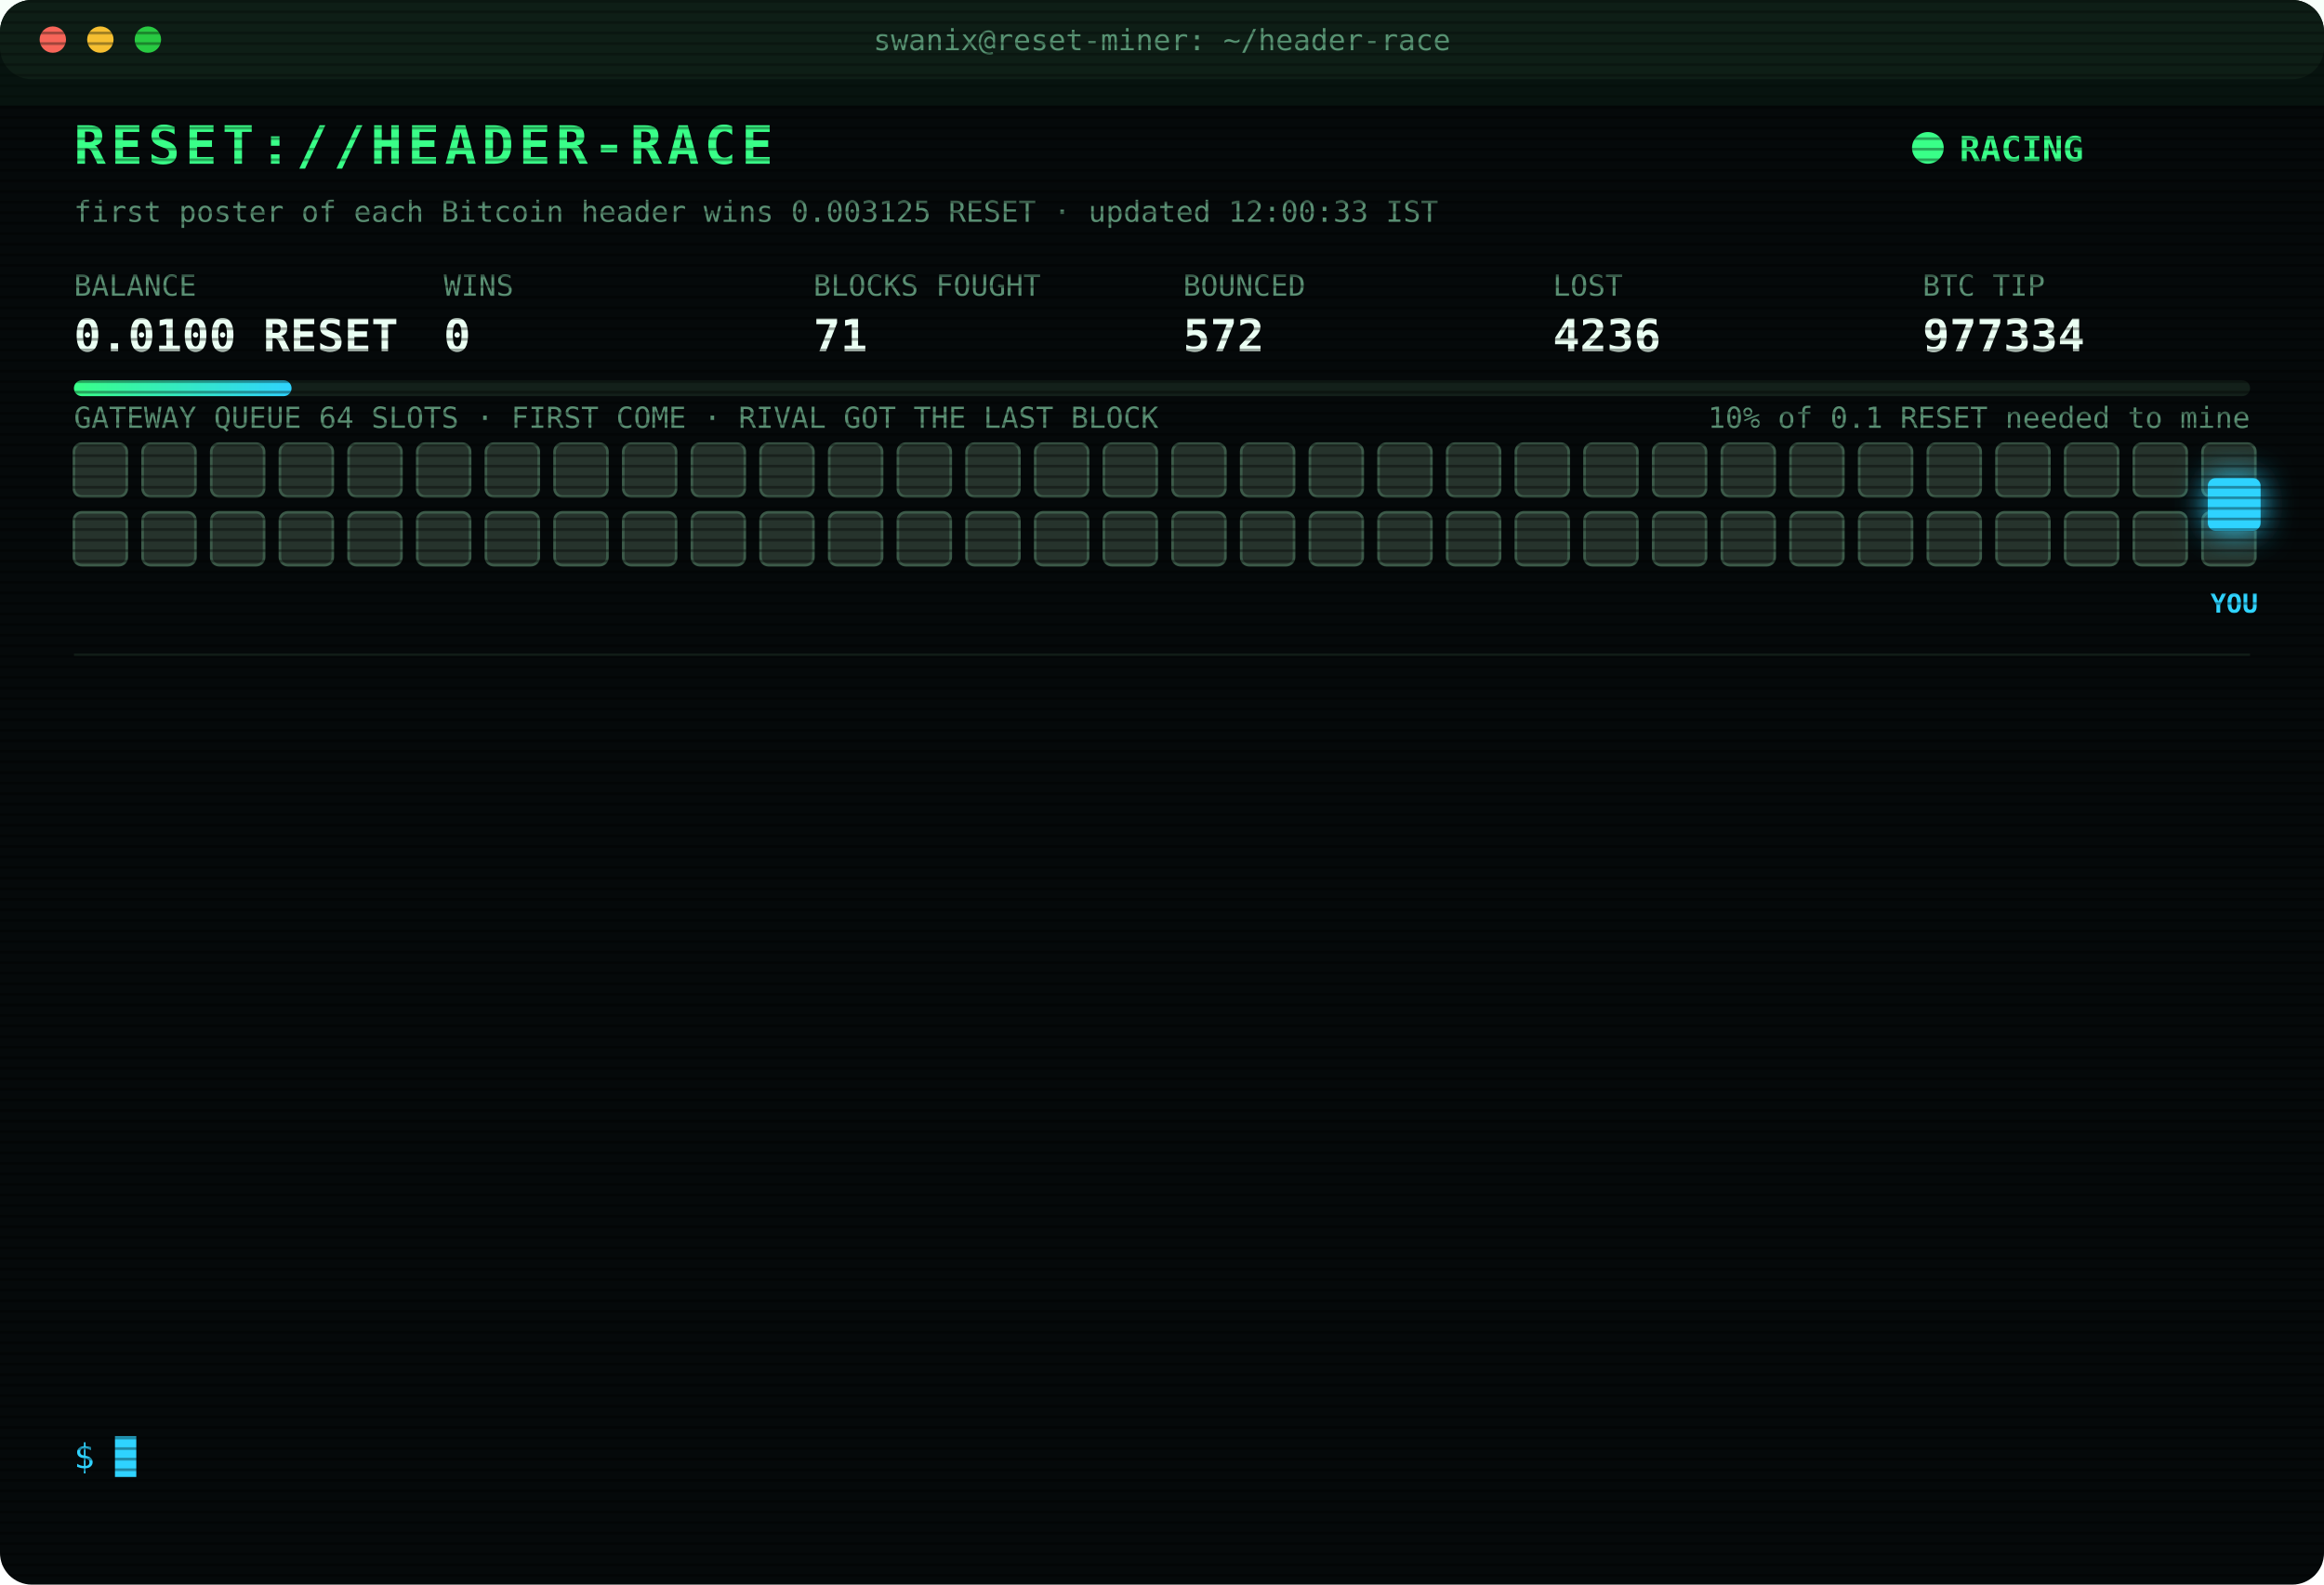
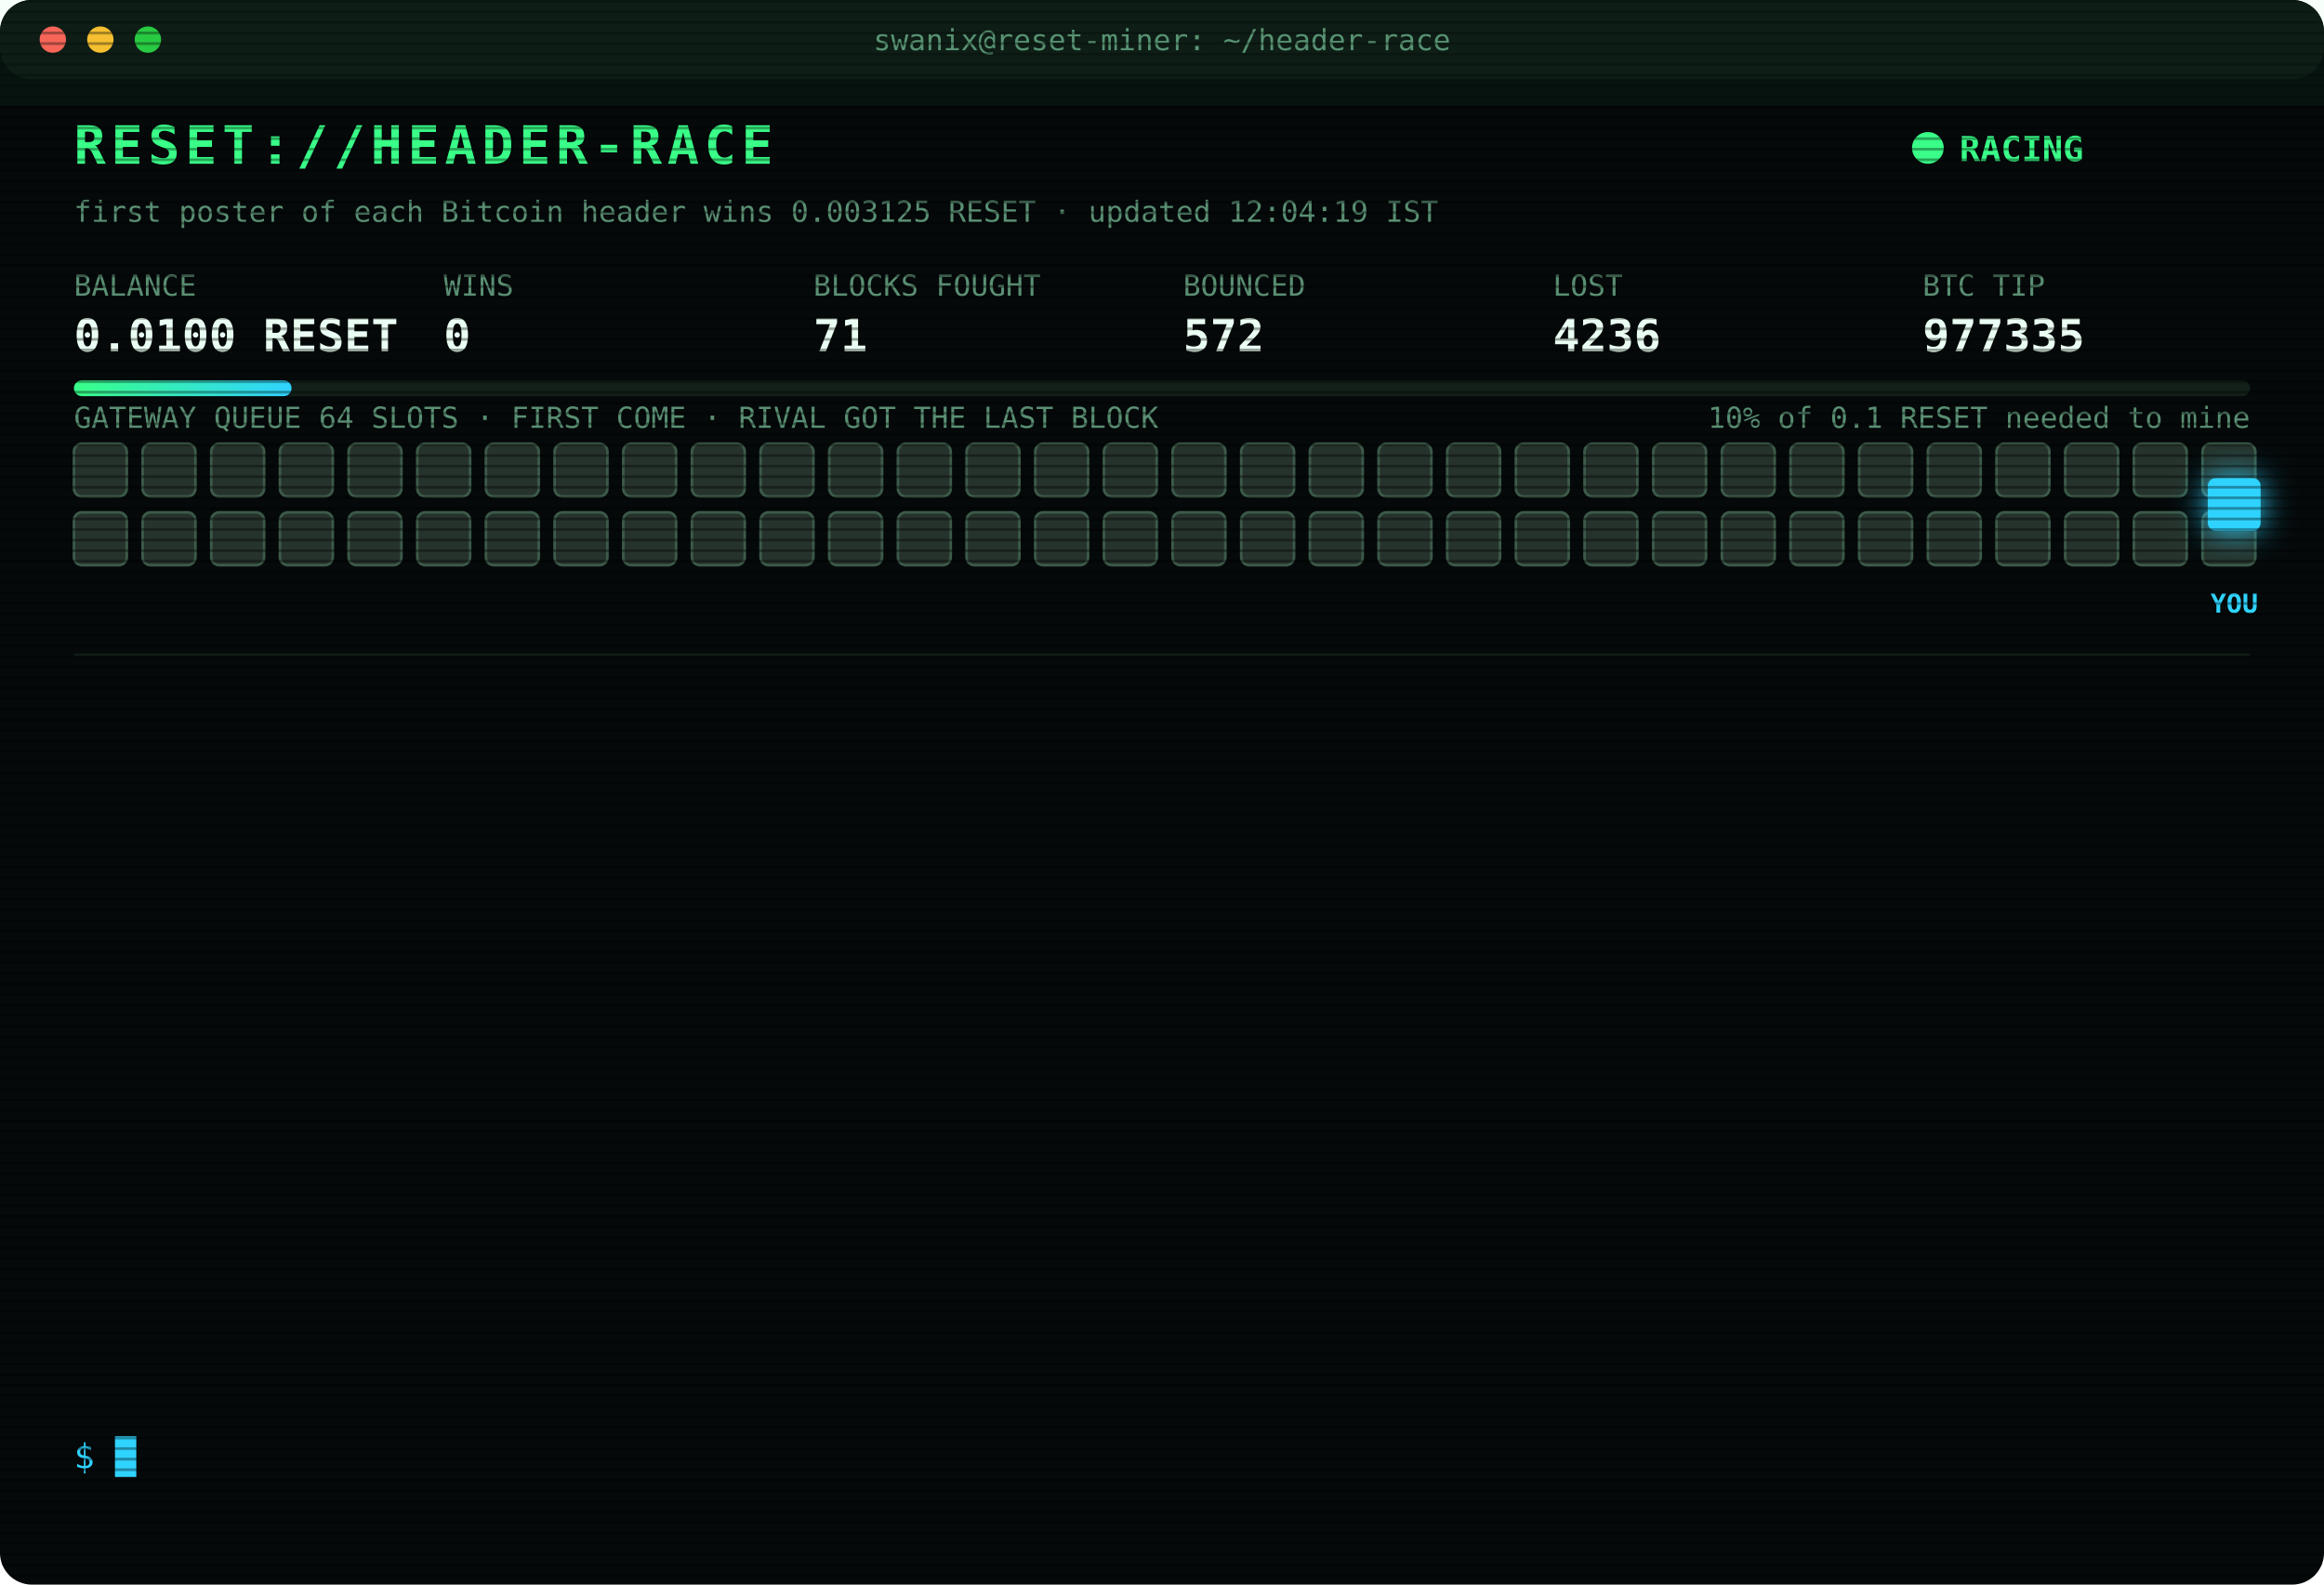
<svg xmlns="http://www.w3.org/2000/svg" width="880" height="600" viewBox="0 0 880 600" font-family="ui-monospace,SFMono-Regular,Menlo,Consolas,monospace">
  <style>
text{font-size:13px;fill:#7CFFB2}
.title{font-size:20px;font-weight:700;fill:#39FF88;letter-spacing:2px;animation:glitch 3s infinite steps(1)}
.sub{fill:#2fd3ff}.k{fill:#5a8f73;font-size:11px}.v{font-size:17px;font-weight:700;fill:#eafff3}
.ts{fill:#3f6b56}.boot{fill:#2fd3ff}.dim{fill:#5a8f73}.bad{fill:#ff4d6d}.warn{fill:#ffd23f}.mag{fill:#ff5cf0}.win{fill:#39FF88;font-weight:700}
.tag{font-size:10px;fill:#2fd3ff;font-weight:700}
.rival{fill:#26332c;stroke:#3c5a49;animation:jam 1.2s infinite alternate}
.idle{fill:#141c18;stroke:#22302a;animation:breathe 4s infinite}
.me{fill:#2fd3ff;filter:drop-shadow(0 0 6px #2fd3ff)}
.hover{animation:nudge 1.1s infinite ease-in-out}.bounce{animation:kick 1.4s infinite}
.ln{opacity:0;animation:in .4s forwards}
.cur{animation:blink 1s infinite steps(1)}
.scan{animation:scan 6s infinite linear}
.led{animation:blink 1.4s infinite}
@keyframes in{from{opacity:0;transform:translateX(-6px)}to{opacity:1;transform:none}}
@keyframes blink{50%{opacity:0}}
@keyframes jam{to{fill:#33463b}}
@keyframes breathe{50%{opacity:.4}}
@keyframes nudge{50%{transform:translateX(-10px)}}
@keyframes kick{0%,100%{transform:none}30%{transform:translateX(-14px)}55%{transform:translateX(10px) translateY(-6px)}}
@keyframes glitch{0%,92%{transform:none}93%{transform:translateX(2px);fill:#ff4d6d}95%{transform:translateX(-2px);fill:#2fd3ff}97%{transform:none}}
@keyframes scan{from{transform:translateY(-40px)}to{transform:translateY(600px)}}
</style>
  <defs>
    <pattern id="sl" width="4" height="4" patternUnits="userSpaceOnUse">
      <rect width="4" height="1" fill="#000" opacity=".35" />
    </pattern>
    <linearGradient id="bar">
      <stop offset="0" stop-color="#39FF88" />
      <stop offset="1" stop-color="#2fd3ff" />
    </linearGradient>
  </defs>
  <rect width="880" height="600" rx="12" fill="#05090a" />
  <rect width="880" height="30" rx="12" fill="#0d1512" />
  <circle cx="20" cy="15" r="5" fill="#ff5f57" />
  <circle cx="38" cy="15" r="5" fill="#febc2e" />
  <circle cx="56" cy="15" r="5" fill="#28c840" />
  <text x="440" y="19" text-anchor="middle" class="k">swanix@reset-miner: ~/header-race</text>
  <text x="28" y="62" class="title">RESET://HEADER-RACE</text>
  <circle class="led" cx="730" cy="56" r="6" fill="#39FF88" />
  <text x="742" y="61" class="win">RACING</text>
-   <text x="28" y="84" class="k">first poster of each Bitcoin header wins 0.003125 RESET · updated 12:00:33 IST</text>
+   <text x="28" y="84" class="k">first poster of each Bitcoin header wins 0.003125 RESET · updated 12:04:19 IST</text>
  <text x="28" y="112" class="k">BALANCE</text>
  <text x="28" y="133" class="v">0.0100 RESET</text>
  <text x="168" y="112" class="k">WINS</text>
  <text x="168" y="133" class="v">0</text>
  <text x="308" y="112" class="k">BLOCKS FOUGHT</text>
  <text x="308" y="133" class="v">71</text>
  <text x="448" y="112" class="k">BOUNCED</text>
  <text x="448" y="133" class="v">572</text>
  <text x="588" y="112" class="k">LOST</text>
  <text x="588" y="133" class="v">4236</text>
  <text x="728" y="112" class="k">BTC TIP</text>
-   <text x="728" y="133" class="v">977334</text>
+   <text x="728" y="133" class="v">977335</text>
  <rect x="28" y="144" width="824" height="6" rx="3" fill="#13201a" />
  <rect x="28" y="144" width="82.4" height="6" rx="3" fill="url(#bar)" />
  <text x="852" y="162" text-anchor="end" class="k">10% of 0.1 RESET needed to mine</text>
  <text x="28" y="162" class="k">GATEWAY QUEUE 64 SLOTS · FIRST COME · RIVAL GOT THE LAST BLOCK</text>
  <rect class="rival" x="28" y="168" width="20" height="20" rx="3" style="animation-delay:0.00s" />
  <rect class="rival" x="54" y="168" width="20" height="20" rx="3" style="animation-delay:0.05s" />
  <rect class="rival" x="80" y="168" width="20" height="20" rx="3" style="animation-delay:0.10s" />
  <rect class="rival" x="106" y="168" width="20" height="20" rx="3" style="animation-delay:0.15s" />
  <rect class="rival" x="132" y="168" width="20" height="20" rx="3" style="animation-delay:0.20s" />
  <rect class="rival" x="158" y="168" width="20" height="20" rx="3" style="animation-delay:0.25s" />
  <rect class="rival" x="184" y="168" width="20" height="20" rx="3" style="animation-delay:0.30s" />
  <rect class="rival" x="210" y="168" width="20" height="20" rx="3" style="animation-delay:0.35s" />
  <rect class="rival" x="236" y="168" width="20" height="20" rx="3" style="animation-delay:0.40s" />
  <rect class="rival" x="262" y="168" width="20" height="20" rx="3" style="animation-delay:0.45s" />
  <rect class="rival" x="288" y="168" width="20" height="20" rx="3" style="animation-delay:0.50s" />
  <rect class="rival" x="314" y="168" width="20" height="20" rx="3" style="animation-delay:0.55s" />
  <rect class="rival" x="340" y="168" width="20" height="20" rx="3" style="animation-delay:0.60s" />
  <rect class="rival" x="366" y="168" width="20" height="20" rx="3" style="animation-delay:0.65s" />
  <rect class="rival" x="392" y="168" width="20" height="20" rx="3" style="animation-delay:0.70s" />
  <rect class="rival" x="418" y="168" width="20" height="20" rx="3" style="animation-delay:0.75s" />
  <rect class="rival" x="444" y="168" width="20" height="20" rx="3" style="animation-delay:0.80s" />
  <rect class="rival" x="470" y="168" width="20" height="20" rx="3" style="animation-delay:0.85s" />
  <rect class="rival" x="496" y="168" width="20" height="20" rx="3" style="animation-delay:0.90s" />
  <rect class="rival" x="522" y="168" width="20" height="20" rx="3" style="animation-delay:0.95s" />
  <rect class="rival" x="548" y="168" width="20" height="20" rx="3" style="animation-delay:1.00s" />
  <rect class="rival" x="574" y="168" width="20" height="20" rx="3" style="animation-delay:1.05s" />
  <rect class="rival" x="600" y="168" width="20" height="20" rx="3" style="animation-delay:1.10s" />
  <rect class="rival" x="626" y="168" width="20" height="20" rx="3" style="animation-delay:1.15s" />
  <rect class="rival" x="652" y="168" width="20" height="20" rx="3" style="animation-delay:1.20s" />
  <rect class="rival" x="678" y="168" width="20" height="20" rx="3" style="animation-delay:1.25s" />
  <rect class="rival" x="704" y="168" width="20" height="20" rx="3" style="animation-delay:1.30s" />
  <rect class="rival" x="730" y="168" width="20" height="20" rx="3" style="animation-delay:1.35s" />
  <rect class="rival" x="756" y="168" width="20" height="20" rx="3" style="animation-delay:1.40s" />
  <rect class="rival" x="782" y="168" width="20" height="20" rx="3" style="animation-delay:1.45s" />
  <rect class="rival" x="808" y="168" width="20" height="20" rx="3" style="animation-delay:1.50s" />
  <rect class="rival" x="834" y="168" width="20" height="20" rx="3" style="animation-delay:1.55s" />
  <rect class="rival" x="28" y="194" width="20" height="20" rx="3" style="animation-delay:1.60s" />
  <rect class="rival" x="54" y="194" width="20" height="20" rx="3" style="animation-delay:1.65s" />
  <rect class="rival" x="80" y="194" width="20" height="20" rx="3" style="animation-delay:1.70s" />
  <rect class="rival" x="106" y="194" width="20" height="20" rx="3" style="animation-delay:1.75s" />
  <rect class="rival" x="132" y="194" width="20" height="20" rx="3" style="animation-delay:1.80s" />
  <rect class="rival" x="158" y="194" width="20" height="20" rx="3" style="animation-delay:1.85s" />
  <rect class="rival" x="184" y="194" width="20" height="20" rx="3" style="animation-delay:1.90s" />
  <rect class="rival" x="210" y="194" width="20" height="20" rx="3" style="animation-delay:1.95s" />
  <rect class="rival" x="236" y="194" width="20" height="20" rx="3" style="animation-delay:2.00s" />
  <rect class="rival" x="262" y="194" width="20" height="20" rx="3" style="animation-delay:2.05s" />
  <rect class="rival" x="288" y="194" width="20" height="20" rx="3" style="animation-delay:2.10s" />
  <rect class="rival" x="314" y="194" width="20" height="20" rx="3" style="animation-delay:2.15s" />
  <rect class="rival" x="340" y="194" width="20" height="20" rx="3" style="animation-delay:2.20s" />
  <rect class="rival" x="366" y="194" width="20" height="20" rx="3" style="animation-delay:2.25s" />
  <rect class="rival" x="392" y="194" width="20" height="20" rx="3" style="animation-delay:2.30s" />
  <rect class="rival" x="418" y="194" width="20" height="20" rx="3" style="animation-delay:2.35s" />
  <rect class="rival" x="444" y="194" width="20" height="20" rx="3" style="animation-delay:2.40s" />
  <rect class="rival" x="470" y="194" width="20" height="20" rx="3" style="animation-delay:2.45s" />
  <rect class="rival" x="496" y="194" width="20" height="20" rx="3" style="animation-delay:2.50s" />
  <rect class="rival" x="522" y="194" width="20" height="20" rx="3" style="animation-delay:2.55s" />
  <rect class="rival" x="548" y="194" width="20" height="20" rx="3" style="animation-delay:2.60s" />
  <rect class="rival" x="574" y="194" width="20" height="20" rx="3" style="animation-delay:2.65s" />
  <rect class="rival" x="600" y="194" width="20" height="20" rx="3" style="animation-delay:2.70s" />
  <rect class="rival" x="626" y="194" width="20" height="20" rx="3" style="animation-delay:2.75s" />
  <rect class="rival" x="652" y="194" width="20" height="20" rx="3" style="animation-delay:2.80s" />
  <rect class="rival" x="678" y="194" width="20" height="20" rx="3" style="animation-delay:2.85s" />
  <rect class="rival" x="704" y="194" width="20" height="20" rx="3" style="animation-delay:2.90s" />
  <rect class="rival" x="730" y="194" width="20" height="20" rx="3" style="animation-delay:2.95s" />
  <rect class="rival" x="756" y="194" width="20" height="20" rx="3" style="animation-delay:3.00s" />
  <rect class="rival" x="782" y="194" width="20" height="20" rx="3" style="animation-delay:3.05s" />
  <rect class="rival" x="808" y="194" width="20" height="20" rx="3" style="animation-delay:3.10s" />
  <rect class="rival" x="834" y="194" width="20" height="20" rx="3" style="animation-delay:3.15s" />
  <g class="hover">
    <rect class="me" x="836" y="181" width="20" height="20" rx="3" />
    <text class="tag" x="846" y="232" text-anchor="middle">YOU</text>
  </g>
  <line x1="28" x2="852" y1="248" y2="248" stroke="#13201a" />
  <g class="ln" style="animation-delay:0.40s">
-     <text x="28" y="270" class="ts">10:13:13</text>
-     <text x="104" y="270" class="bad">[LOST] #977321 taken by a rival miner</text>
+     <text x="28" y="270" class="ts">10:32:08</text>
+     <text x="104" y="270" class="bad">[LOST] #977322 taken by a rival miner</text>
  </g>
  <g class="ln" style="animation-delay:0.65s">
-     <text x="28" y="292" class="ts">10:32:09</text>
-     <text x="104" y="292" class="bad">[LOST] #977322 taken by a rival miner</text>
+     <text x="28" y="292" class="ts">10:35:53</text>
+     <text x="104" y="292" class="bad">[LOST] #977323 taken by a rival miner</text>
  </g>
  <g class="ln" style="animation-delay:0.90s">
-     <text x="28" y="314" class="ts">10:35:53</text>
-     <text x="104" y="314" class="bad">[LOST] #977323 taken by a rival miner</text>
+     <text x="28" y="314" class="ts">10:39:21</text>
+     <text x="104" y="314" class="bad">[LOST] #977324 taken by a rival miner</text>
  </g>
  <g class="ln" style="animation-delay:1.15s">
-     <text x="28" y="336" class="ts">10:39:22</text>
-     <text x="104" y="336" class="bad">[LOST] #977324 taken by a rival miner</text>
+     <text x="28" y="336" class="ts">10:52:06</text>
+     <text x="104" y="336" class="bad">[LOST] #977325 taken by a rival miner</text>
  </g>
  <g class="ln" style="animation-delay:1.40s">
-     <text x="28" y="358" class="ts">10:52:05</text>
-     <text x="104" y="358" class="bad">[LOST] #977325 taken by a rival miner</text>
+     <text x="28" y="358" class="ts">10:59:30</text>
+     <text x="104" y="358" class="bad">[LOST] #977326 taken by a rival miner</text>
  </g>
  <g class="ln" style="animation-delay:1.65s">
-     <text x="28" y="380" class="ts">10:59:30</text>
-     <text x="104" y="380" class="bad">[LOST] #977326 taken by a rival miner</text>
+     <text x="28" y="380" class="ts">11:07:25</text>
+     <text x="104" y="380" class="bad">[LOST] #977327 taken by a rival miner</text>
  </g>
  <g class="ln" style="animation-delay:1.90s">
-     <text x="28" y="402" class="ts">11:07:26</text>
-     <text x="104" y="402" class="bad">[LOST] #977327 taken by a rival miner</text>
+     <text x="28" y="402" class="ts">11:08:43</text>
+     <text x="104" y="402" class="bad">[LOST] #977328 taken by a rival miner</text>
  </g>
  <g class="ln" style="animation-delay:2.15s">
-     <text x="28" y="424" class="ts">11:08:50</text>
-     <text x="104" y="424" class="bad">[LOST] #977328 taken by a rival miner</text>
+     <text x="28" y="424" class="ts">11:15:53</text>
+     <text x="104" y="424" class="bad">[LOST] #977329 taken by a rival miner</text>
  </g>
  <g class="ln" style="animation-delay:2.40s">
-     <text x="28" y="446" class="ts">11:15:54</text>
-     <text x="104" y="446" class="bad">[LOST] #977329 taken by a rival miner</text>
+     <text x="28" y="446" class="ts">11:35:35</text>
+     <text x="104" y="446" class="bad">[LOST] #977330 taken by a rival miner</text>
  </g>
  <g class="ln" style="animation-delay:2.65s">
-     <text x="28" y="468" class="ts">11:35:37</text>
-     <text x="104" y="468" class="bad">[LOST] #977330 taken by a rival miner</text>
+     <text x="28" y="468" class="ts">11:42:05</text>
+     <text x="104" y="468" class="bad">[LOST] #977331 taken by a rival miner</text>
  </g>
  <g class="ln" style="animation-delay:2.90s">
-     <text x="28" y="490" class="ts">11:42:07</text>
-     <text x="104" y="490" class="bad">[LOST] #977331 taken by a rival miner</text>
+     <text x="28" y="490" class="ts">11:48:19</text>
+     <text x="104" y="490" class="bad">[LOST] #977333 taken by a rival miner</text>
  </g>
  <g class="ln" style="animation-delay:3.15s">
-     <text x="28" y="512" class="ts">11:47:46</text>
-     <text x="104" y="512" class="bad">[LOST] #977332 taken by a rival miner</text>
+     <text x="28" y="512" class="ts">11:52:13</text>
+     <text x="104" y="512" class="bad">[LOST] #977334 taken by a rival miner</text>
  </g>
  <g class="ln" style="animation-delay:3.40s">
-     <text x="28" y="534" class="ts">11:52:14</text>
-     <text x="104" y="534" class="bad">[LOST] #977334 taken by a rival miner</text>
+     <text x="28" y="534" class="ts">12:04:19</text>
+     <text x="104" y="534" class="bad">[LOST] #977335 taken by a rival miner</text>
  </g>
  <text x="28" y="556" class="sub">$ <tspan class="cur">█</tspan>
  </text>
  <rect width="880" height="600" rx="12" fill="url(#sl)" pointer-events="none" />
  <rect class="scan" width="880" height="40" fill="#39FF88" opacity=".04" />
</svg>
